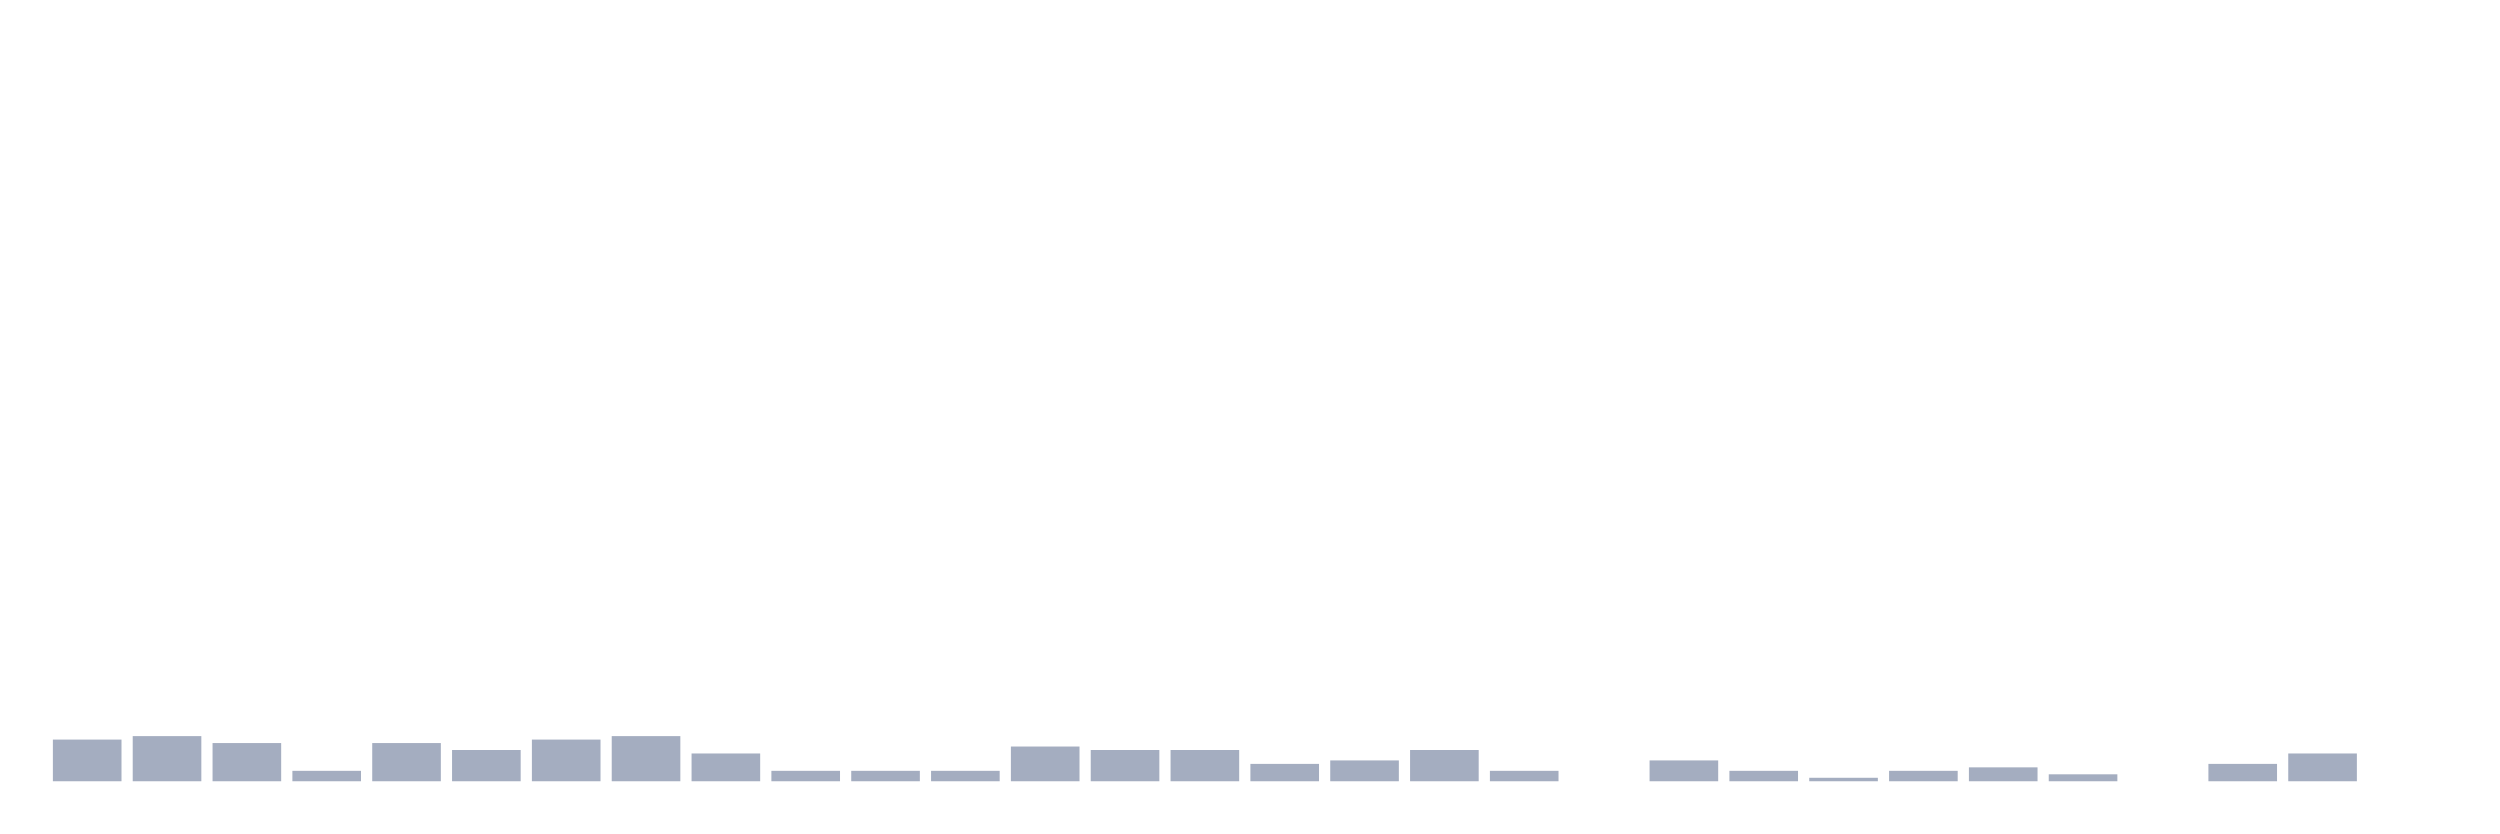
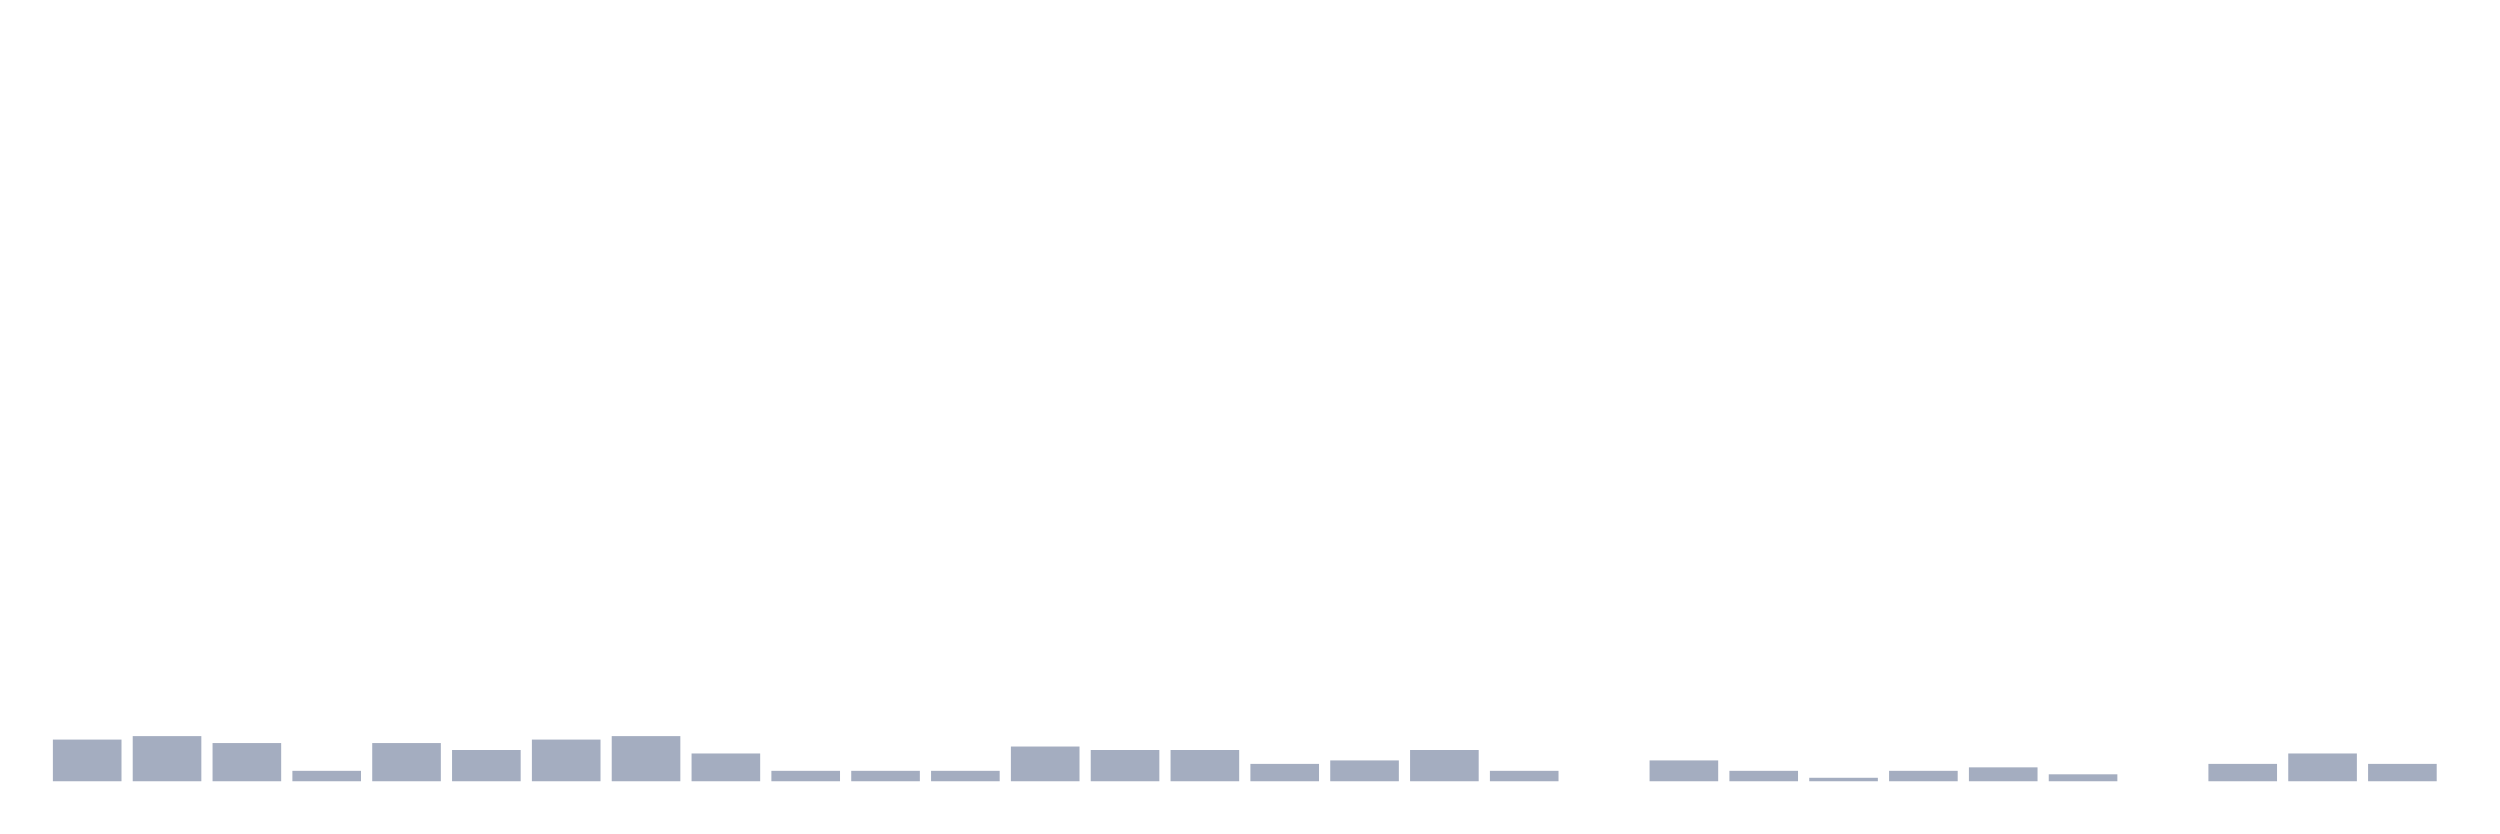
<svg xmlns="http://www.w3.org/2000/svg" viewBox="0 0 480 160">
  <g transform="translate(10,10)">
    <rect class="bar" x="0.153" width="13.175" y="132" height="8" fill="rgb(164,173,192)" />
    <rect class="bar" x="15.482" width="13.175" y="131.333" height="8.667" fill="rgb(164,173,192)" />
    <rect class="bar" x="30.81" width="13.175" y="132.667" height="7.333" fill="rgb(164,173,192)" />
    <rect class="bar" x="46.138" width="13.175" y="138" height="2" fill="rgb(164,173,192)" />
    <rect class="bar" x="61.466" width="13.175" y="132.667" height="7.333" fill="rgb(164,173,192)" />
    <rect class="bar" x="76.794" width="13.175" y="134" height="6" fill="rgb(164,173,192)" />
    <rect class="bar" x="92.123" width="13.175" y="132" height="8" fill="rgb(164,173,192)" />
    <rect class="bar" x="107.451" width="13.175" y="131.333" height="8.667" fill="rgb(164,173,192)" />
    <rect class="bar" x="122.779" width="13.175" y="134.667" height="5.333" fill="rgb(164,173,192)" />
    <rect class="bar" x="138.107" width="13.175" y="138" height="2" fill="rgb(164,173,192)" />
    <rect class="bar" x="153.436" width="13.175" y="138" height="2" fill="rgb(164,173,192)" />
    <rect class="bar" x="168.764" width="13.175" y="138" height="2" fill="rgb(164,173,192)" />
    <rect class="bar" x="184.092" width="13.175" y="133.333" height="6.667" fill="rgb(164,173,192)" />
    <rect class="bar" x="199.42" width="13.175" y="134" height="6" fill="rgb(164,173,192)" />
    <rect class="bar" x="214.748" width="13.175" y="134" height="6" fill="rgb(164,173,192)" />
    <rect class="bar" x="230.077" width="13.175" y="136.667" height="3.333" fill="rgb(164,173,192)" />
    <rect class="bar" x="245.405" width="13.175" y="136" height="4" fill="rgb(164,173,192)" />
    <rect class="bar" x="260.733" width="13.175" y="134" height="6" fill="rgb(164,173,192)" />
    <rect class="bar" x="276.061" width="13.175" y="138" height="2" fill="rgb(164,173,192)" />
    <rect class="bar" x="291.39" width="13.175" y="140" height="0" fill="rgb(164,173,192)" />
    <rect class="bar" x="306.718" width="13.175" y="136" height="4" fill="rgb(164,173,192)" />
    <rect class="bar" x="322.046" width="13.175" y="138" height="2" fill="rgb(164,173,192)" />
    <rect class="bar" x="337.374" width="13.175" y="139.333" height="0.667" fill="rgb(164,173,192)" />
    <rect class="bar" x="352.702" width="13.175" y="138" height="2" fill="rgb(164,173,192)" />
    <rect class="bar" x="368.031" width="13.175" y="137.333" height="2.667" fill="rgb(164,173,192)" />
    <rect class="bar" x="383.359" width="13.175" y="138.667" height="1.333" fill="rgb(164,173,192)" />
    <rect class="bar" x="398.687" width="13.175" y="140" height="0" fill="rgb(164,173,192)" />
    <rect class="bar" x="414.015" width="13.175" y="136.667" height="3.333" fill="rgb(164,173,192)" />
    <rect class="bar" x="429.344" width="13.175" y="134.667" height="5.333" fill="rgb(164,173,192)" />
-     <rect class="bar" x="444.672" width="13.175" y="140" height="0" fill="rgb(164,173,192)" />
+     <rect class="bar" x="444.672" width="13.175" y="136.667" height="3.333" fill="rgb(164,173,192)" />
  </g>
</svg>
